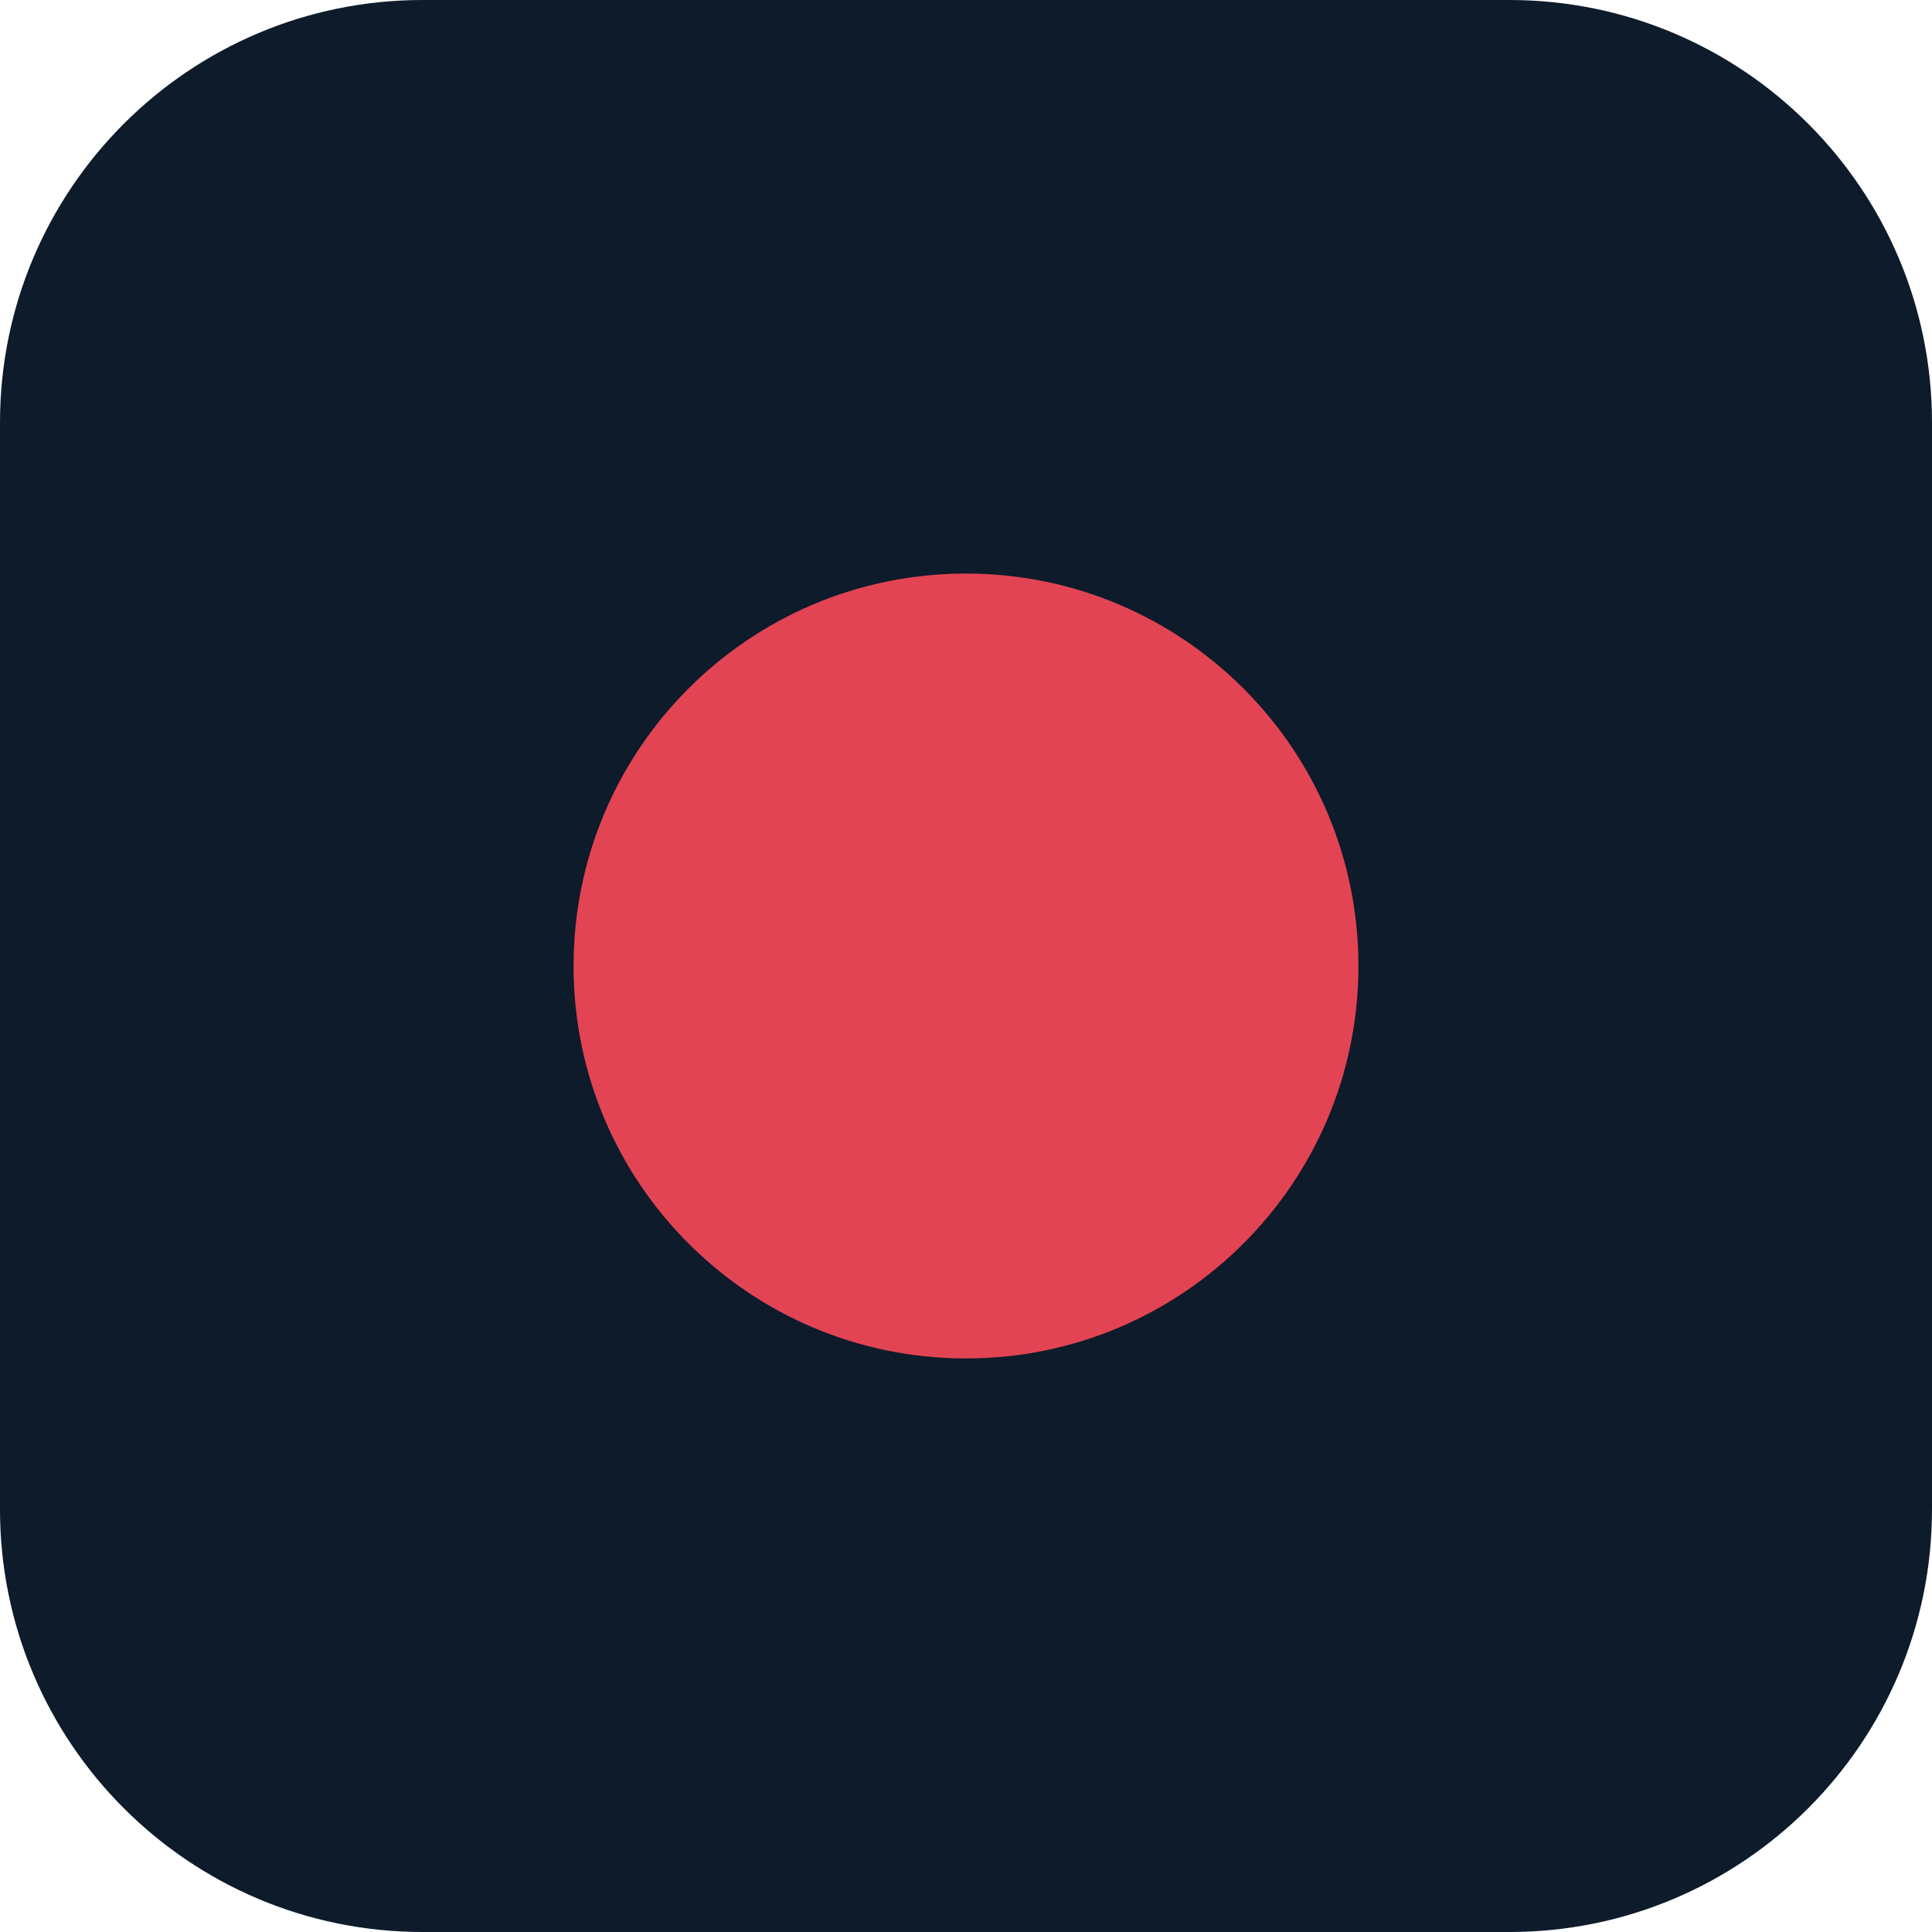
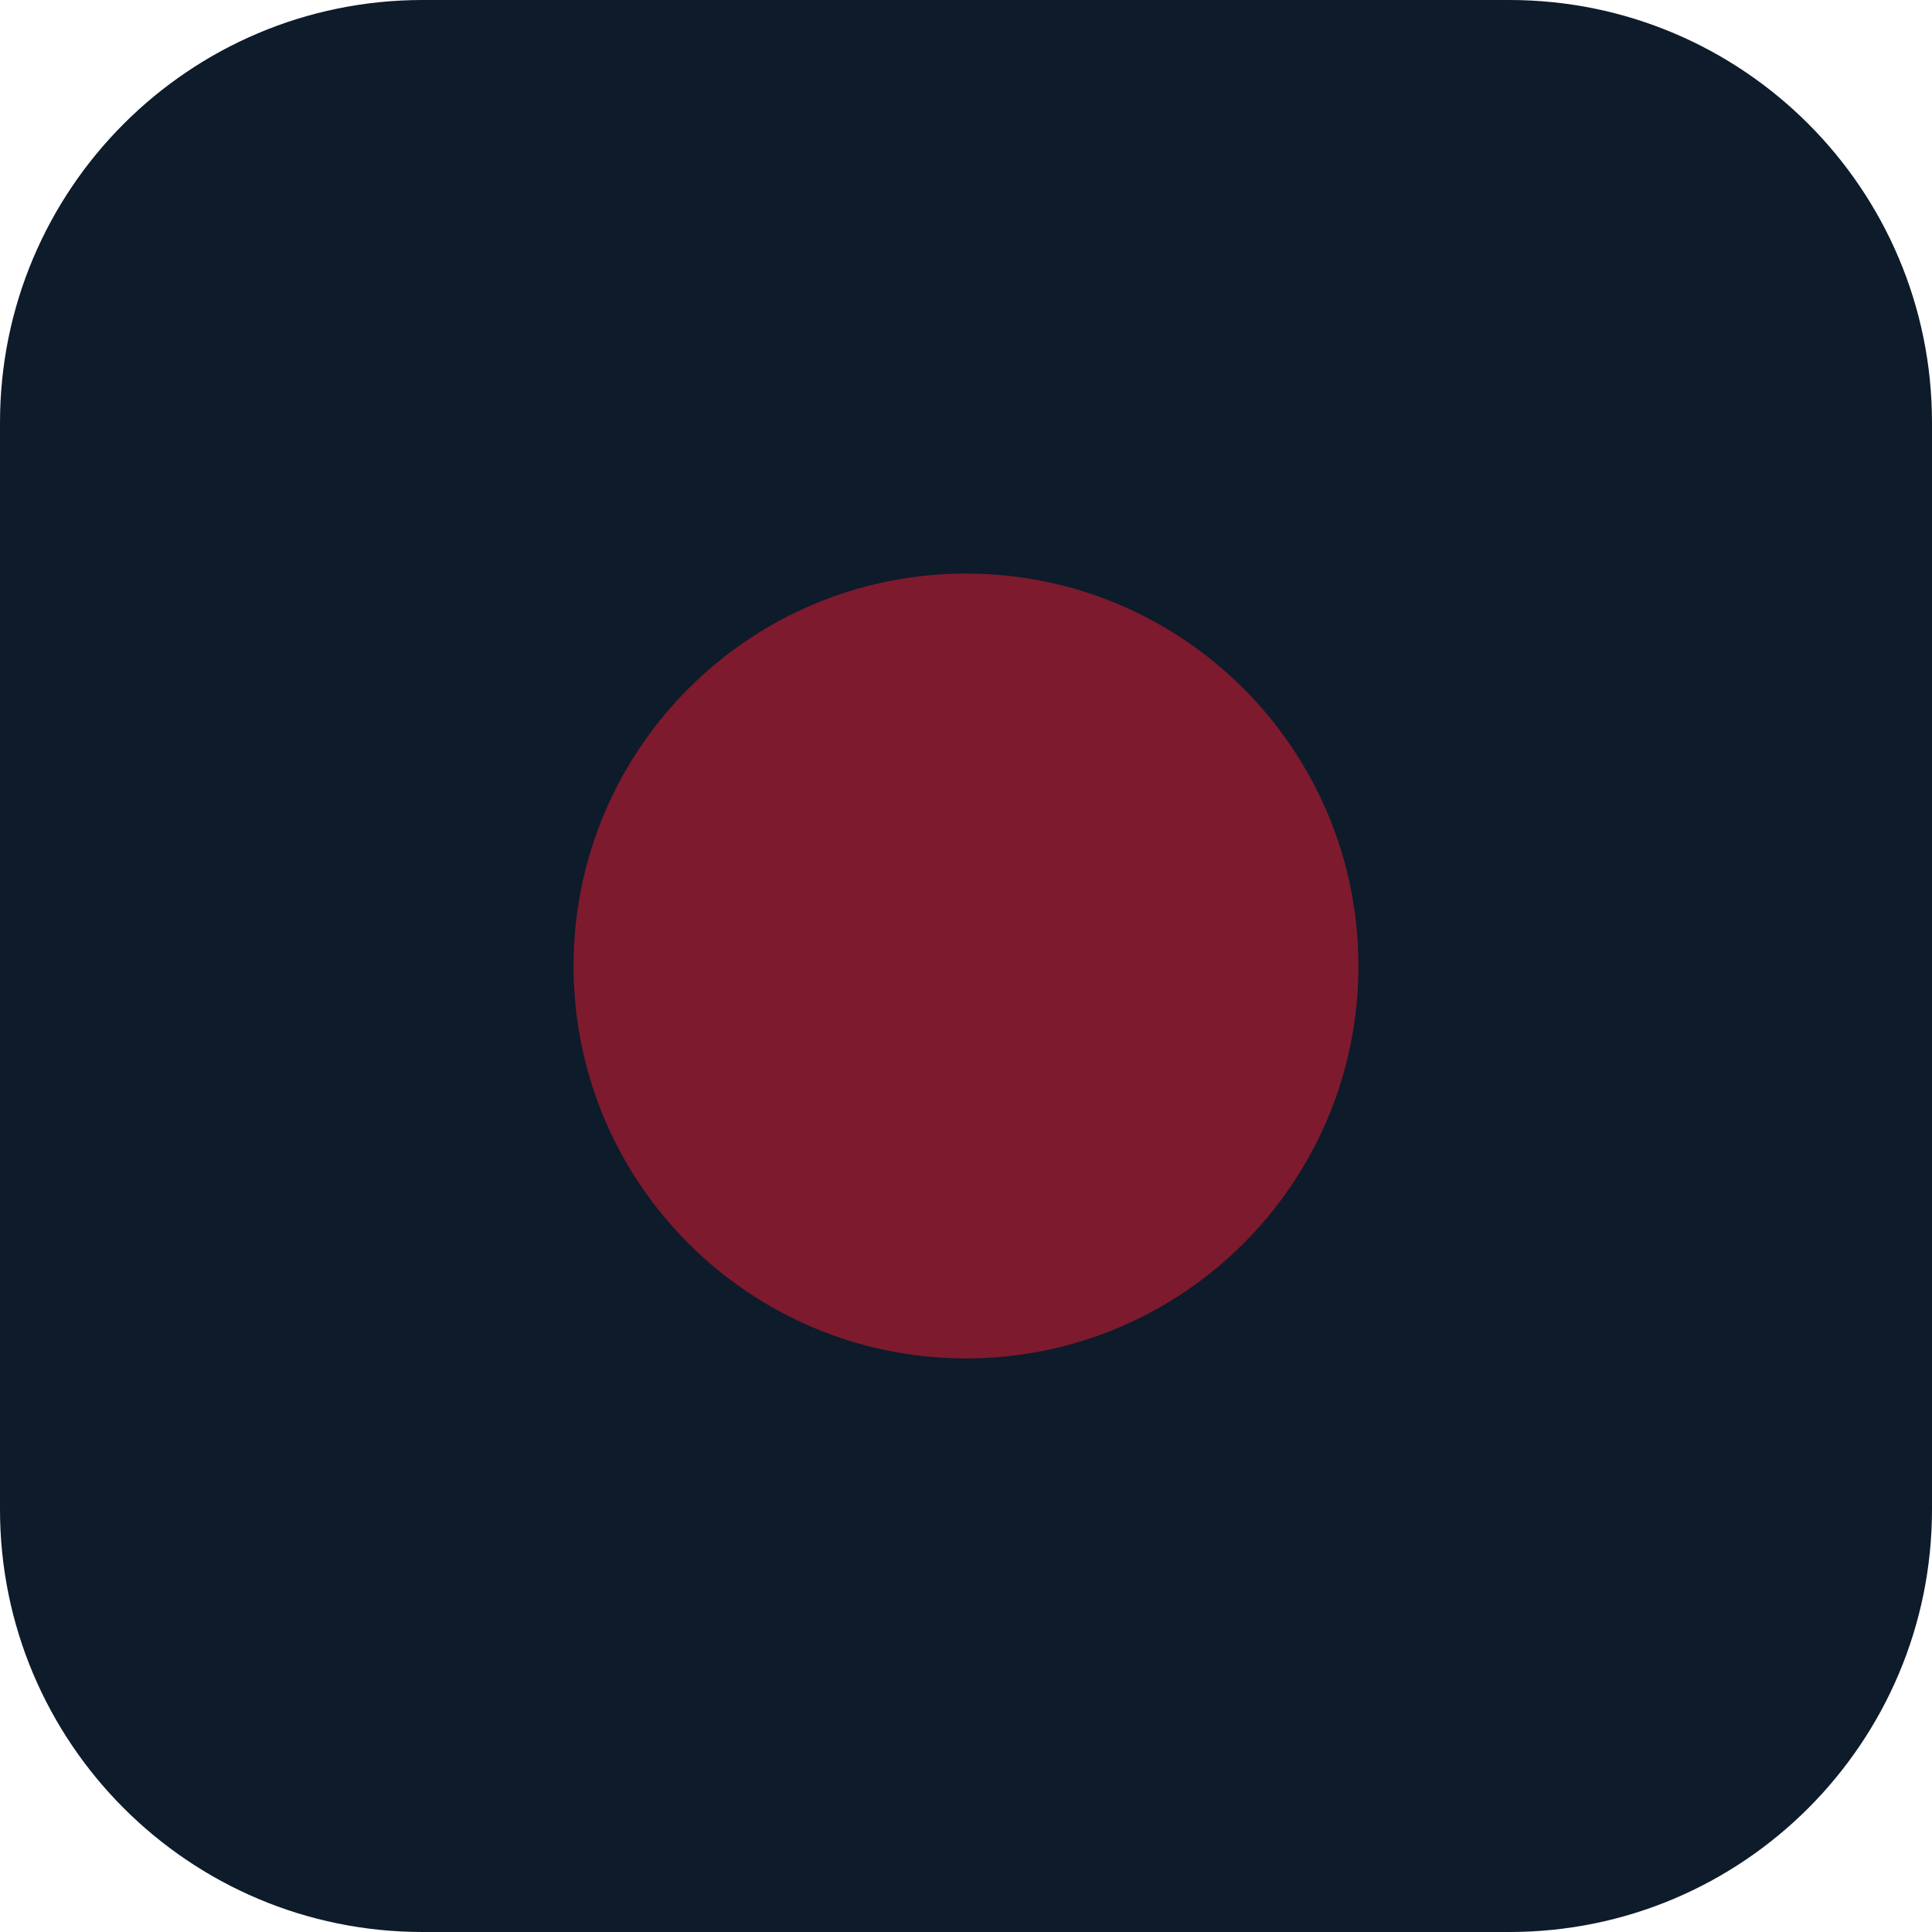
<svg xmlns="http://www.w3.org/2000/svg" width="64" height="64" viewBox="0 0 64 64">
  <rect width="64" height="64" rx="14" fill="#0D1B2A" />
-   <circle cx="32" cy="32" r="13" fill="#E34454" />
+   <circle cx="32" cy="32" r="13" fill="#7D1A2E" />
</svg>
